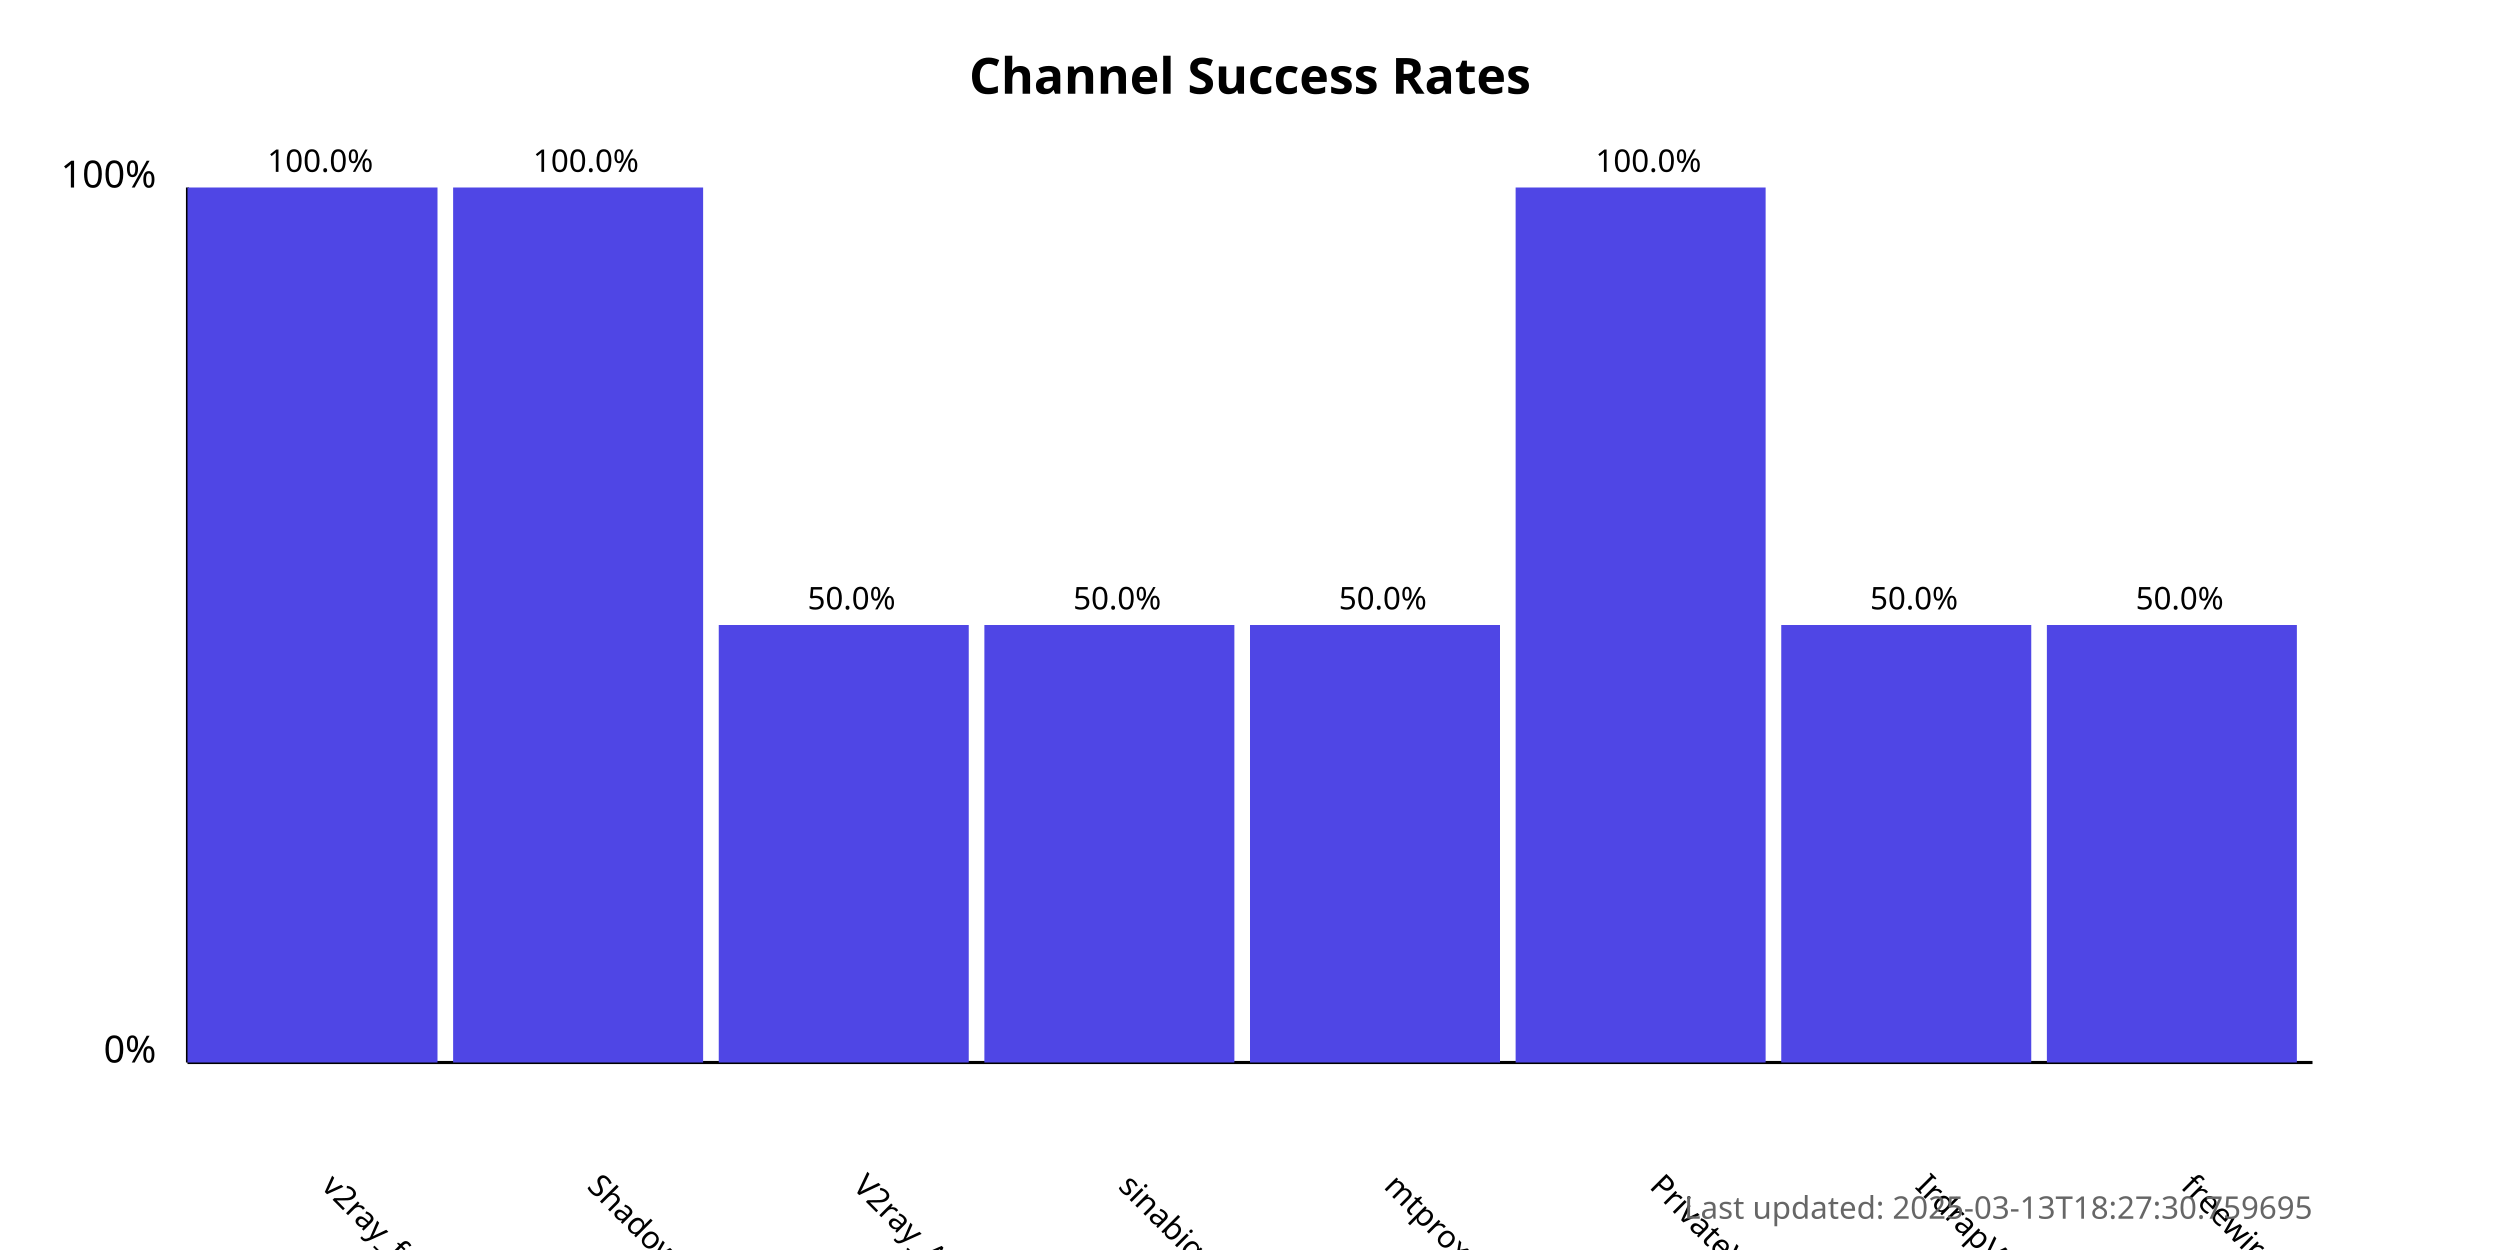
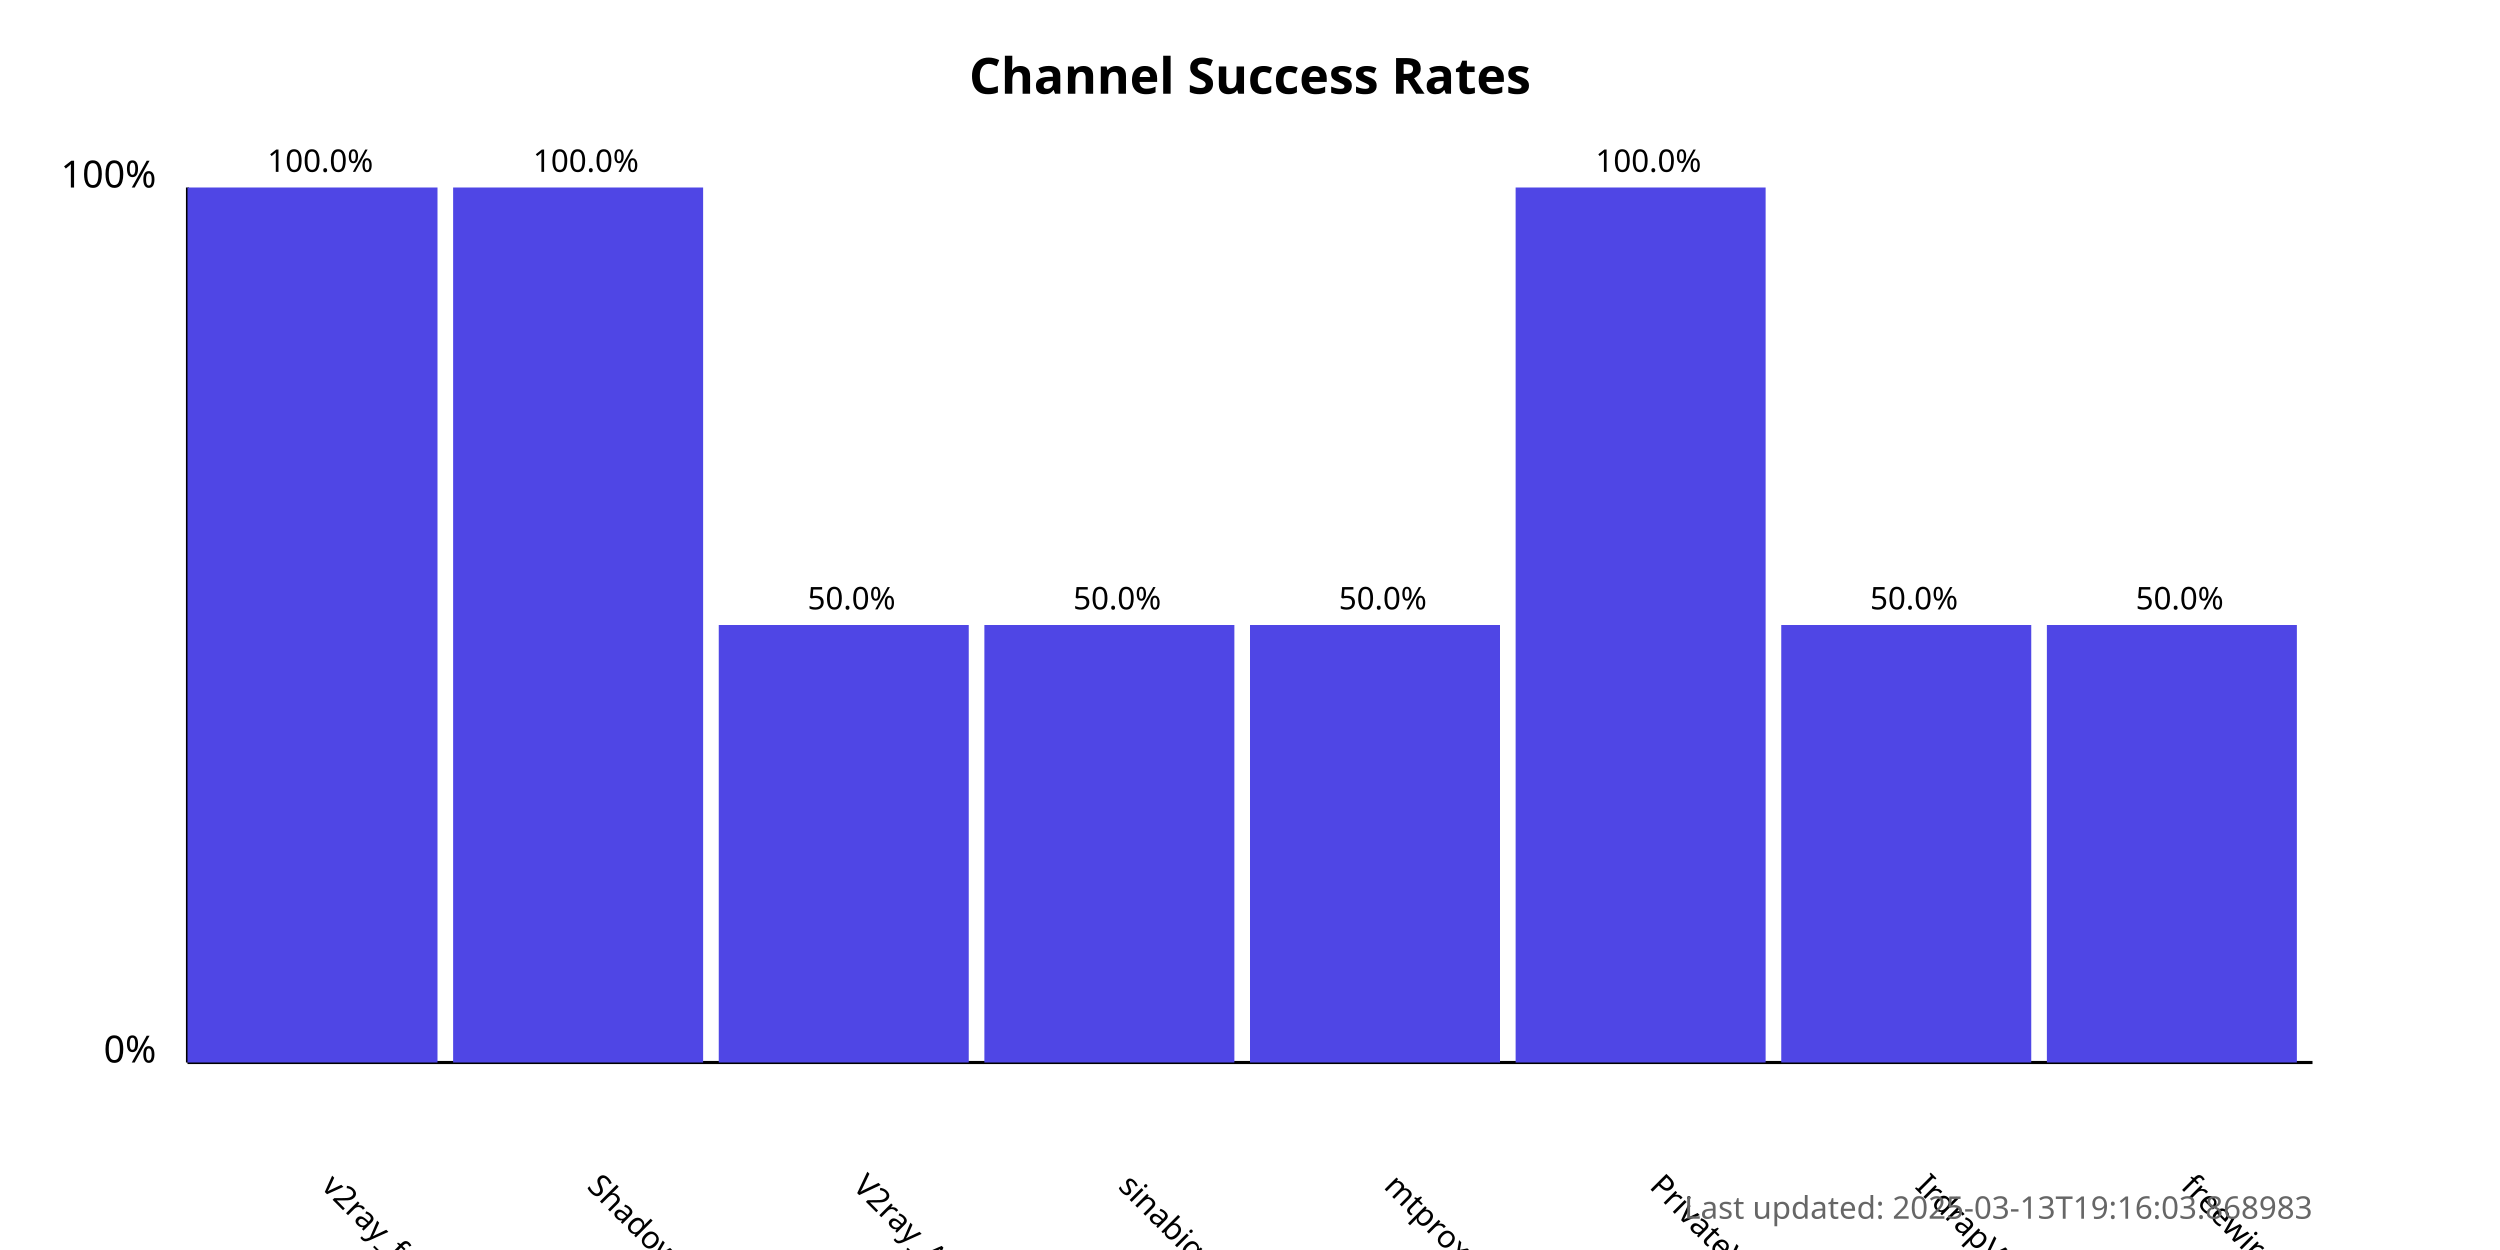
<svg xmlns="http://www.w3.org/2000/svg" width="800" height="400">
  <style>
            .chart-title { font: bold 16px sans-serif; }
            .axis-label { font: 12px sans-serif; }
            .tick-label { font: 10px sans-serif; }
            .bar { fill: #4f46e5; }
            .bar:hover { fill: #6366f1; }
            .timestamp { font: 10px sans-serif; fill: #666; }
        </style>
  <text x="400.0" y="30" text-anchor="middle" class="chart-title">
            Channel Success Rates
        </text>
  <line x1="60" y1="340" x2="60" y2="60" stroke="black" stroke-width="1" />
  <line x1="60" y1="340" x2="740" y2="340" stroke="black" stroke-width="1" />
  <text x="50" y="340" text-anchor="end" class="axis-label">0%</text>
  <text x="50" y="60" text-anchor="end" class="axis-label">100%</text>
  <g>
    <rect x="60" y="60.0" width="80.0" height="280.0" class="bar" />
    <text x="102.5" y="380" transform="rotate(45, 102.5, 380)" text-anchor="start" class="tick-label">
                v2ray_free_conf
            </text>
    <text x="102.5" y="55.0" text-anchor="middle" class="tick-label">
                100.0%
            </text>
  </g>
  <g>
    <rect x="145.0" y="60.0" width="80.0" height="280.0" class="bar" />
    <text x="187.5" y="380" transform="rotate(45, 187.5, 380)" text-anchor="start" class="tick-label">
                ShadowProxy66
            </text>
    <text x="187.5" y="55.0" text-anchor="middle" class="tick-label">
                100.0%
            </text>
  </g>
  <g>
    <rect x="230.0" y="200.0" width="80.0" height="140.0" class="bar" />
    <text x="272.5" y="380" transform="rotate(45, 272.5, 380)" text-anchor="start" class="tick-label">
                V2ray_Alpha
            </text>
    <text x="272.5" y="195.0" text-anchor="middle" class="tick-label">
                50.0%
            </text>
  </g>
  <g>
    <rect x="315.0" y="200.0" width="80.0" height="140.0" class="bar" />
    <text x="357.5" y="380" transform="rotate(45, 357.5, 380)" text-anchor="start" class="tick-label">
                sinabigo
            </text>
    <text x="357.5" y="195.0" text-anchor="middle" class="tick-label">
                50.0%
            </text>
  </g>
  <g>
    <rect x="400.0" y="200.0" width="80.0" height="140.0" class="bar" />
    <text x="442.5" y="380" transform="rotate(45, 442.5, 380)" text-anchor="start" class="tick-label">
                mtproxy_lists
            </text>
    <text x="442.5" y="195.0" text-anchor="middle" class="tick-label">
                50.0%
            </text>
  </g>
  <g>
    <rect x="485.0" y="60.0" width="80.0" height="280.0" class="bar" />
    <text x="527.5" y="380" transform="rotate(45, 527.5, 380)" text-anchor="start" class="tick-label">
                PrivateVPNs
            </text>
    <text x="527.5" y="55.0" text-anchor="middle" class="tick-label">
                100.0%
            </text>
  </g>
  <g>
    <rect x="570.0" y="200.0" width="80.0" height="140.0" class="bar" />
    <text x="612.5" y="380" transform="rotate(45, 612.5, 380)" text-anchor="start" class="tick-label">
                IrdrapVPNnews
            </text>
    <text x="612.5" y="195.0" text-anchor="middle" class="tick-label">
                50.0%
            </text>
  </g>
  <g>
    <rect x="655.0" y="200.0" width="80.0" height="140.0" class="bar" />
    <text x="697.5" y="380" transform="rotate(45, 697.5, 380)" text-anchor="start" class="tick-label">
                freewireguard
            </text>
    <text x="697.5" y="195.0" text-anchor="middle" class="tick-label">
                50.0%
            </text>
  </g>
  <text x="740" y="390" text-anchor="end" class="timestamp">
-             Last updated: 2025-03-13T18:27:30.759695
+             Last updated: 2025-03-13T19:16:03.868983
        </text>
</svg>
